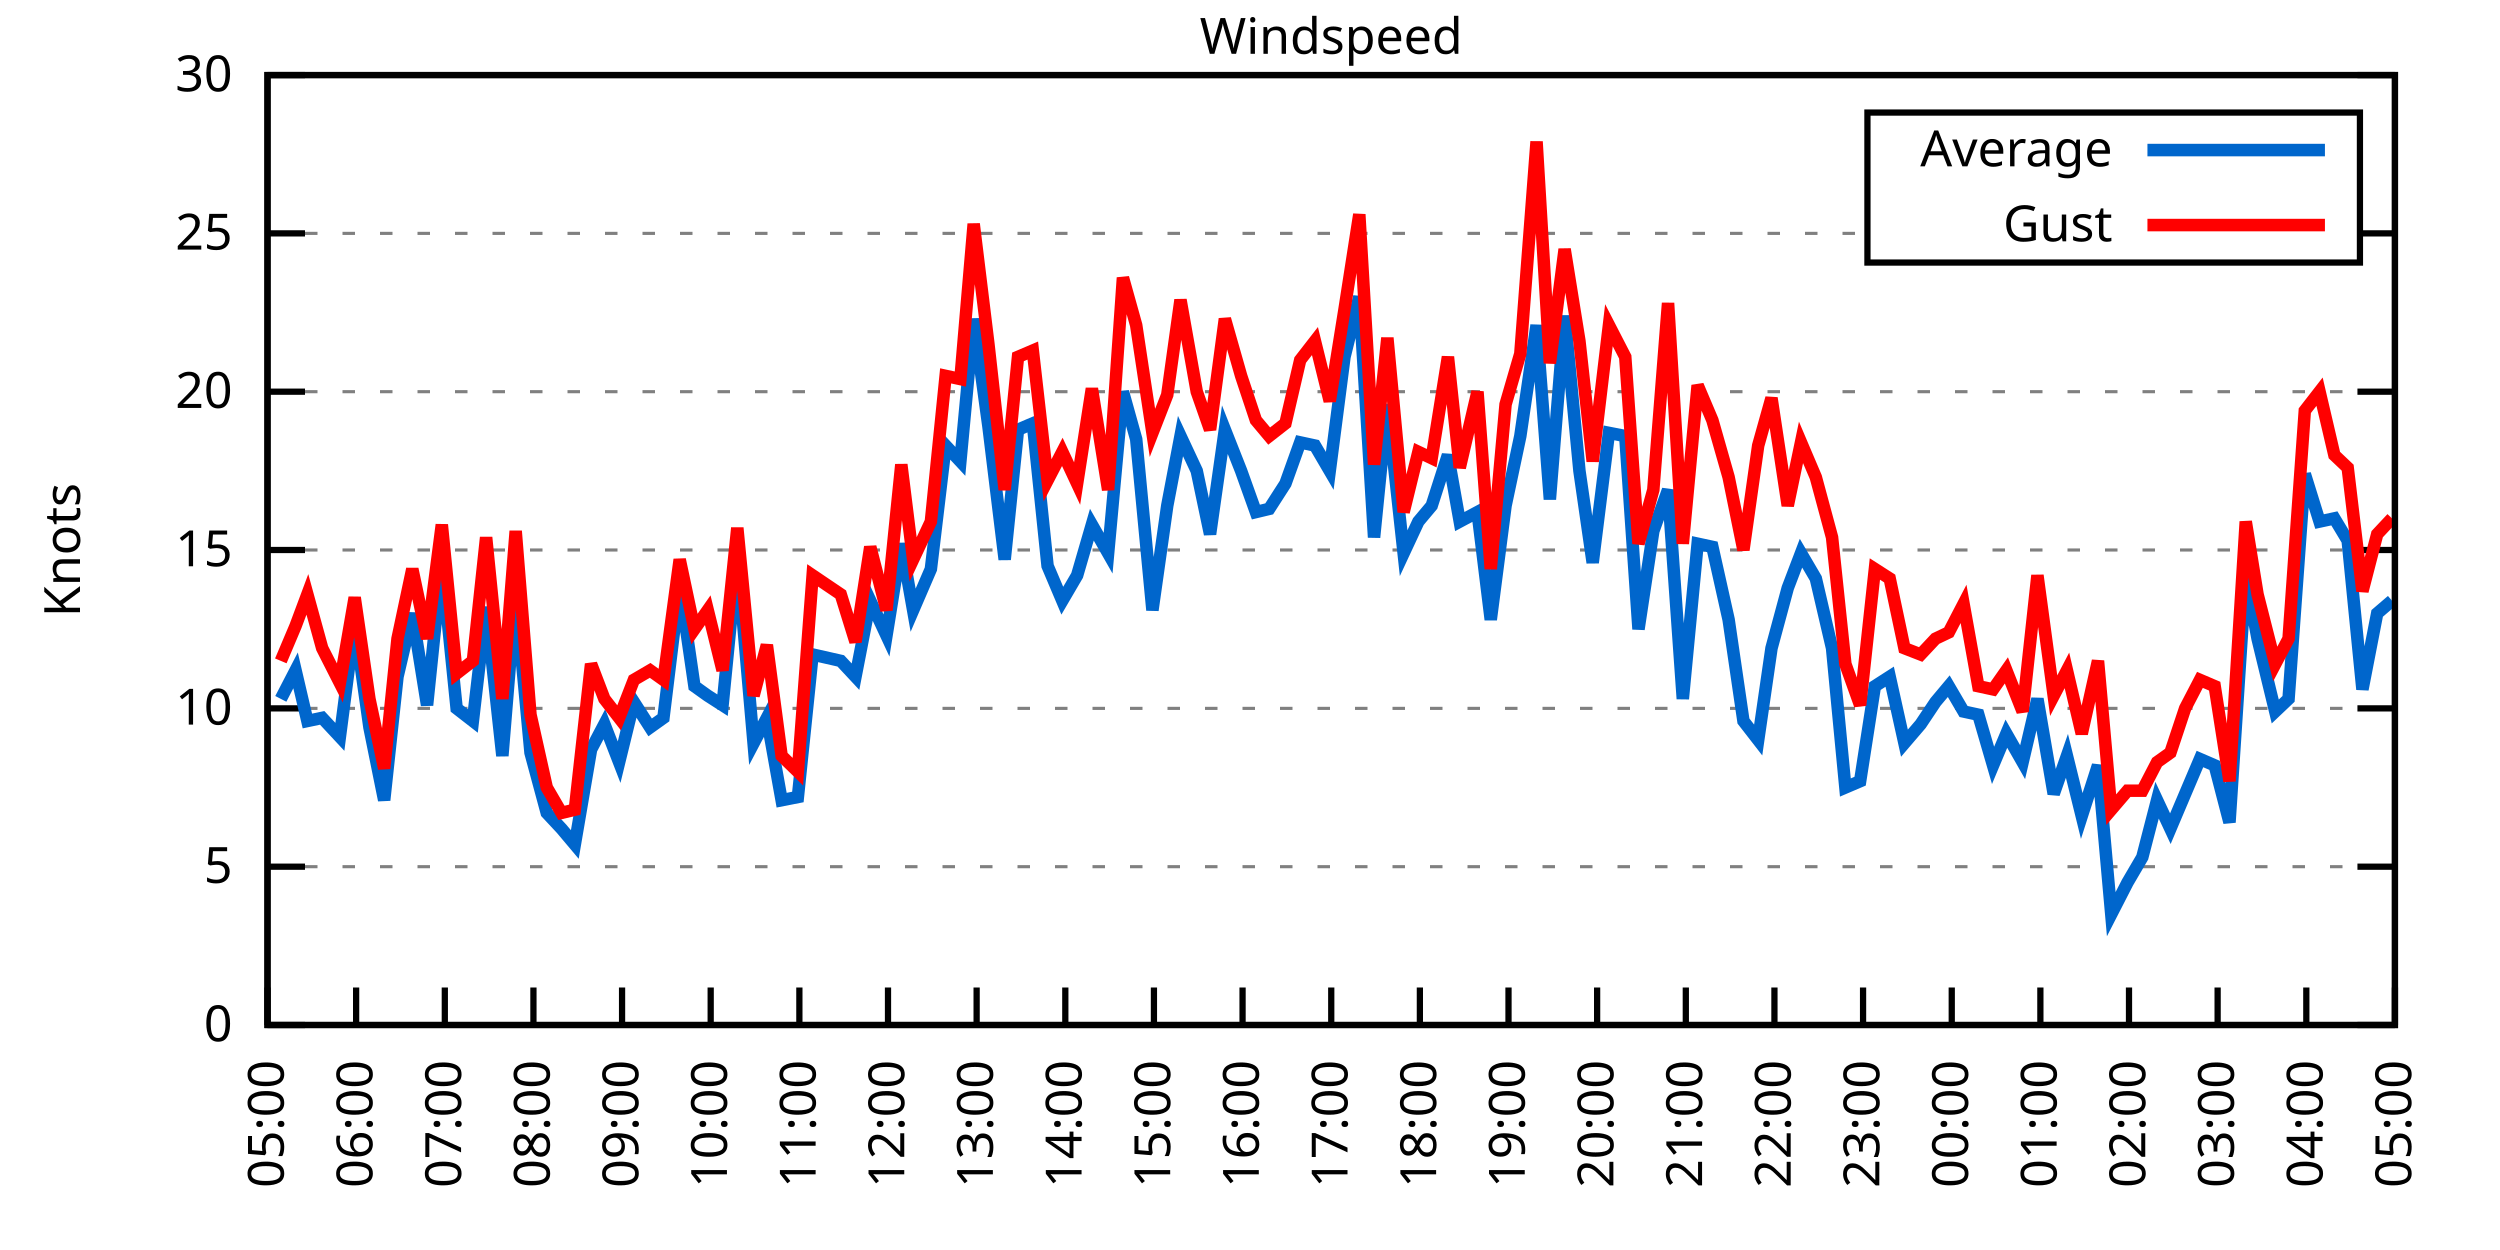
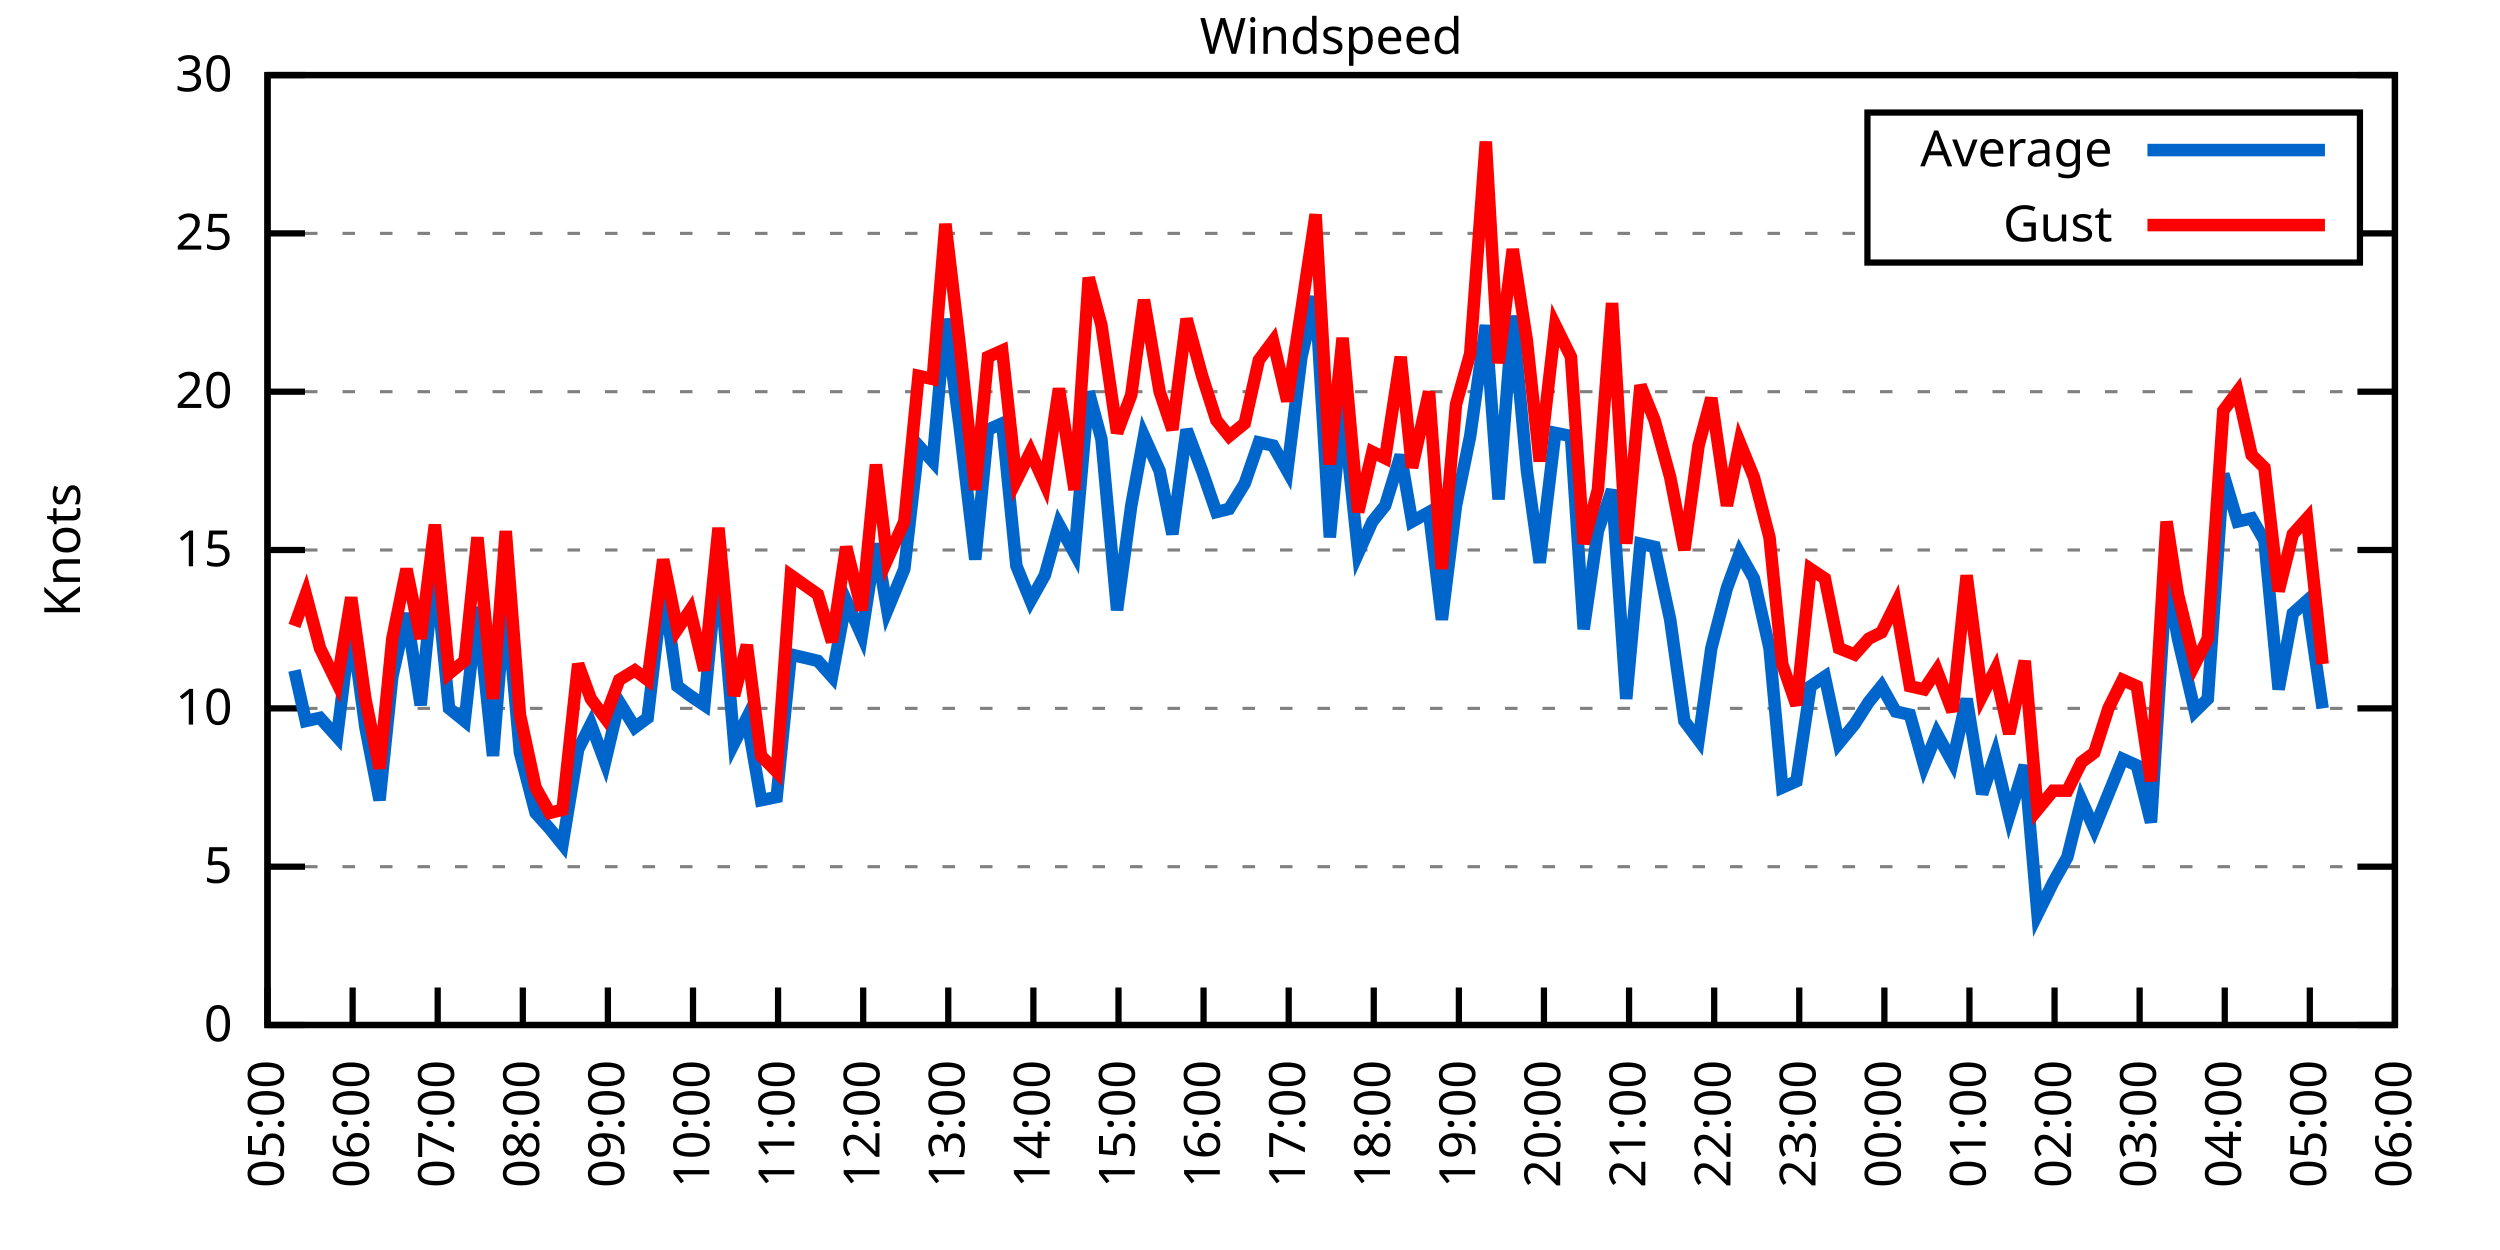
<svg xmlns="http://www.w3.org/2000/svg" xmlns:xlink="http://www.w3.org/1999/xlink" width="400" height="200" viewBox="0 0 400 200">
  <g id="gnuplot_canvas">
    <rect x="0" y="0" width="400" height="200" fill="none" />
    <defs>
      <circle id="gpDot" r="0.5" stroke-width="0.5" stroke="currentColor" />
      <path id="gpPt0" stroke-width="0.333" stroke="currentColor" d="M-1,0 h2 M0,-1 v2" />
      <path id="gpPt1" stroke-width="0.333" stroke="currentColor" d="M-1,-1 L1,1 M1,-1 L-1,1" />
      <path id="gpPt2" stroke-width="0.333" stroke="currentColor" d="M-1,0 L1,0 M0,-1 L0,1 M-1,-1 L1,1 M-1,1 L1,-1" />
      <rect id="gpPt3" stroke-width="0.333" stroke="currentColor" x="-1" y="-1" width="2" height="2" />
      <rect id="gpPt4" stroke-width="0.333" stroke="currentColor" fill="currentColor" x="-1" y="-1" width="2" height="2" />
      <circle id="gpPt5" stroke-width="0.333" stroke="currentColor" cx="0" cy="0" r="1" />
      <use xlink:href="#gpPt5" id="gpPt6" fill="currentColor" stroke="none" />
      <path id="gpPt7" stroke-width="0.333" stroke="currentColor" d="M0,-1.33 L-1.33,0.67 L1.33,0.67 z" />
      <use xlink:href="#gpPt7" id="gpPt8" fill="currentColor" stroke="none" />
      <use xlink:href="#gpPt7" id="gpPt9" stroke="currentColor" transform="rotate(180)" />
      <use xlink:href="#gpPt9" id="gpPt10" fill="currentColor" stroke="none" />
      <use xlink:href="#gpPt3" id="gpPt11" stroke="currentColor" transform="rotate(45)" />
      <use xlink:href="#gpPt11" id="gpPt12" fill="currentColor" stroke="none" />
      <path id="gpPt13" stroke-width="0.333" stroke="currentColor" d="M0,1.330 L1.265,0.411 L0.782,-1.067 L-0.782,-1.076 L-1.265,0.411 z" />
      <use xlink:href="#gpPt13" id="gpPt14" fill="currentColor" stroke="none" />
      <filter id="textbox" filterUnits="objectBoundingBox" x="0" y="0" height="1" width="1">
        <feFlood flood-color="white" flood-opacity="1" result="bgnd" />
        <feComposite in="SourceGraphic" in2="bgnd" operator="atop" />
      </filter>
      <filter id="greybox" filterUnits="objectBoundingBox" x="0" y="0" height="1" width="1">
        <feFlood flood-color="lightgrey" flood-opacity="1" result="grey" />
        <feComposite in="SourceGraphic" in2="grey" operator="atop" />
      </filter>
    </defs>
    <g fill="none" color="white" stroke="currentColor" stroke-width="1.00" stroke-linecap="butt" stroke-linejoin="miter">
</g>
    <g fill="none" color="black" stroke="currentColor" stroke-width="1.00" stroke-linecap="butt" stroke-linejoin="miter">
      <g stroke="none" shape-rendering="crispEdges">
        <polygon fill="rgb(255, 255, 255)" points="42.80,164.00 383.18,164.00 383.18,12.02 42.80,12.02 " />
      </g>
    </g>
    <g fill="none" color="black" stroke="currentColor" stroke-width="1.00" stroke-linecap="butt" stroke-linejoin="miter">
</g>
    <g fill="none" color="black" stroke="black" stroke-width="0.50" stroke-linecap="butt" stroke-linejoin="miter">
</g>
    <g fill="none" color="gray" stroke="currentColor" stroke-width="0.50" stroke-linecap="butt" stroke-linejoin="miter">
      <path stroke="gray" stroke-dasharray="2,4" class="gridline" d="M42.80,164.00 L383.19,164.00  " />
    </g>
    <g fill="none" color="gray" stroke="gray" stroke-width="1.00" stroke-linecap="butt" stroke-linejoin="miter">
</g>
    <g fill="none" color="black" stroke="currentColor" stroke-width="1.00" stroke-linecap="butt" stroke-linejoin="miter">
      <path stroke="black" d="M42.80,164.00 L48.80,164.00 M383.19,164.00 L377.19,164.00  " />
      <g transform="translate(37.20,166.60)" stroke="none" fill="black" font-family="Sans" font-size="8.00" text-anchor="end">
        <text>
          <tspan font-family="Sans"> 0</tspan>
        </text>
      </g>
    </g>
    <g fill="none" color="black" stroke="currentColor" stroke-width="1.00" stroke-linecap="butt" stroke-linejoin="miter">
</g>
    <g fill="none" color="black" stroke="black" stroke-width="0.50" stroke-linecap="butt" stroke-linejoin="miter">
</g>
    <g fill="none" color="gray" stroke="currentColor" stroke-width="0.50" stroke-linecap="butt" stroke-linejoin="miter">
      <path stroke="gray" stroke-dasharray="2,4" class="gridline" d="M42.80,138.67 L383.19,138.67  " />
    </g>
    <g fill="none" color="gray" stroke="gray" stroke-width="1.00" stroke-linecap="butt" stroke-linejoin="miter">
</g>
    <g fill="none" color="black" stroke="currentColor" stroke-width="1.00" stroke-linecap="butt" stroke-linejoin="miter">
      <path stroke="black" d="M42.80,138.67 L48.80,138.67 M383.19,138.67 L377.19,138.67  " />
      <g transform="translate(37.20,141.27)" stroke="none" fill="black" font-family="Sans" font-size="8.00" text-anchor="end">
        <text>
          <tspan font-family="Sans"> 5</tspan>
        </text>
      </g>
    </g>
    <g fill="none" color="black" stroke="currentColor" stroke-width="1.00" stroke-linecap="butt" stroke-linejoin="miter">
</g>
    <g fill="none" color="black" stroke="black" stroke-width="0.50" stroke-linecap="butt" stroke-linejoin="miter">
</g>
    <g fill="none" color="gray" stroke="currentColor" stroke-width="0.50" stroke-linecap="butt" stroke-linejoin="miter">
      <path stroke="gray" stroke-dasharray="2,4" class="gridline" d="M42.80,113.34 L383.19,113.34  " />
    </g>
    <g fill="none" color="gray" stroke="gray" stroke-width="1.00" stroke-linecap="butt" stroke-linejoin="miter">
</g>
    <g fill="none" color="black" stroke="currentColor" stroke-width="1.00" stroke-linecap="butt" stroke-linejoin="miter">
      <path stroke="black" d="M42.80,113.34 L48.80,113.34 M383.19,113.34 L377.19,113.34  " />
      <g transform="translate(37.20,115.94)" stroke="none" fill="black" font-family="Sans" font-size="8.00" text-anchor="end">
        <text>
          <tspan font-family="Sans"> 10</tspan>
        </text>
      </g>
    </g>
    <g fill="none" color="black" stroke="currentColor" stroke-width="1.00" stroke-linecap="butt" stroke-linejoin="miter">
</g>
    <g fill="none" color="black" stroke="black" stroke-width="0.50" stroke-linecap="butt" stroke-linejoin="miter">
</g>
    <g fill="none" color="gray" stroke="currentColor" stroke-width="0.50" stroke-linecap="butt" stroke-linejoin="miter">
      <path stroke="gray" stroke-dasharray="2,4" class="gridline" d="M42.80,88.00 L383.19,88.00  " />
    </g>
    <g fill="none" color="gray" stroke="gray" stroke-width="1.00" stroke-linecap="butt" stroke-linejoin="miter">
</g>
    <g fill="none" color="black" stroke="currentColor" stroke-width="1.00" stroke-linecap="butt" stroke-linejoin="miter">
      <path stroke="black" d="M42.80,88.00 L48.80,88.00 M383.19,88.00 L377.19,88.00  " />
      <g transform="translate(37.20,90.60)" stroke="none" fill="black" font-family="Sans" font-size="8.00" text-anchor="end">
        <text>
          <tspan font-family="Sans"> 15</tspan>
        </text>
      </g>
    </g>
    <g fill="none" color="black" stroke="currentColor" stroke-width="1.00" stroke-linecap="butt" stroke-linejoin="miter">
</g>
    <g fill="none" color="black" stroke="black" stroke-width="0.50" stroke-linecap="butt" stroke-linejoin="miter">
</g>
    <g fill="none" color="gray" stroke="currentColor" stroke-width="0.50" stroke-linecap="butt" stroke-linejoin="miter">
      <path stroke="gray" stroke-dasharray="2,4" class="gridline" d="M42.80,62.67 L383.19,62.67  " />
    </g>
    <g fill="none" color="gray" stroke="gray" stroke-width="1.00" stroke-linecap="butt" stroke-linejoin="miter">
</g>
    <g fill="none" color="black" stroke="currentColor" stroke-width="1.00" stroke-linecap="butt" stroke-linejoin="miter">
      <path stroke="black" d="M42.80,62.67 L48.80,62.67 M383.19,62.67 L377.19,62.67  " />
      <g transform="translate(37.20,65.27)" stroke="none" fill="black" font-family="Sans" font-size="8.00" text-anchor="end">
        <text>
          <tspan font-family="Sans"> 20</tspan>
        </text>
      </g>
    </g>
    <g fill="none" color="black" stroke="currentColor" stroke-width="1.00" stroke-linecap="butt" stroke-linejoin="miter">
</g>
    <g fill="none" color="black" stroke="black" stroke-width="0.50" stroke-linecap="butt" stroke-linejoin="miter">
</g>
    <g fill="none" color="gray" stroke="currentColor" stroke-width="0.50" stroke-linecap="butt" stroke-linejoin="miter">
      <path stroke="gray" stroke-dasharray="2,4" class="gridline" d="M42.80,37.34 L298.79,37.34 M377.59,37.34 L383.19,37.34  " />
    </g>
    <g fill="none" color="gray" stroke="gray" stroke-width="1.00" stroke-linecap="butt" stroke-linejoin="miter">
</g>
    <g fill="none" color="black" stroke="currentColor" stroke-width="1.00" stroke-linecap="butt" stroke-linejoin="miter">
      <path stroke="black" d="M42.80,37.34 L48.80,37.34 M383.19,37.34 L377.19,37.34  " />
      <g transform="translate(37.20,39.94)" stroke="none" fill="black" font-family="Sans" font-size="8.00" text-anchor="end">
        <text>
          <tspan font-family="Sans"> 25</tspan>
        </text>
      </g>
    </g>
    <g fill="none" color="black" stroke="currentColor" stroke-width="1.00" stroke-linecap="butt" stroke-linejoin="miter">
</g>
    <g fill="none" color="black" stroke="black" stroke-width="0.50" stroke-linecap="butt" stroke-linejoin="miter">
</g>
    <g fill="none" color="gray" stroke="currentColor" stroke-width="0.50" stroke-linecap="butt" stroke-linejoin="miter">
      <path stroke="gray" stroke-dasharray="2,4" class="gridline" d="M42.80,12.01 L383.19,12.01  " />
    </g>
    <g fill="none" color="gray" stroke="gray" stroke-width="1.00" stroke-linecap="butt" stroke-linejoin="miter">
</g>
    <g fill="none" color="black" stroke="currentColor" stroke-width="1.00" stroke-linecap="butt" stroke-linejoin="miter">
      <path stroke="black" d="M42.80,12.01 L48.80,12.01 M383.19,12.01 L377.19,12.01  " />
      <g transform="translate(37.20,14.61)" stroke="none" fill="black" font-family="Sans" font-size="8.00" text-anchor="end">
        <text>
          <tspan font-family="Sans"> 30</tspan>
        </text>
      </g>
    </g>
    <g fill="none" color="black" stroke="currentColor" stroke-width="1.00" stroke-linecap="butt" stroke-linejoin="miter">
      <path stroke="black" d="M42.80,164.00 L42.80,158.00  " />
      <g transform="translate(45.40,169.60) rotate(270.00)" stroke="none" fill="black" font-family="Sans" font-size="8.00" text-anchor="end">
        <text>
          <tspan font-family="Sans">05:00</tspan>
        </text>
      </g>
    </g>
    <g fill="none" color="black" stroke="currentColor" stroke-width="1.00" stroke-linecap="butt" stroke-linejoin="miter">
-       <path stroke="black" d="M56.98,164.00 L56.98,158.00  " />
-       <g transform="translate(59.58,169.60) rotate(270.00)" stroke="none" fill="black" font-family="Sans" font-size="8.00" text-anchor="end">
+       <path stroke="black" d="M56.42,164.00 L56.42,158.00  " />
+       <g transform="translate(59.02,169.60) rotate(270.00)" stroke="none" fill="black" font-family="Sans" font-size="8.00" text-anchor="end">
        <text>
          <tspan font-family="Sans">06:00</tspan>
        </text>
      </g>
    </g>
    <g fill="none" color="black" stroke="currentColor" stroke-width="1.00" stroke-linecap="butt" stroke-linejoin="miter">
-       <path stroke="black" d="M71.17,164.00 L71.17,158.00  " />
-       <g transform="translate(73.77,169.60) rotate(270.00)" stroke="none" fill="black" font-family="Sans" font-size="8.00" text-anchor="end">
+       <path stroke="black" d="M70.03,164.00 L70.03,158.00  " />
+       <g transform="translate(72.63,169.60) rotate(270.00)" stroke="none" fill="black" font-family="Sans" font-size="8.00" text-anchor="end">
        <text>
          <tspan font-family="Sans">07:00</tspan>
        </text>
      </g>
    </g>
    <g fill="none" color="black" stroke="currentColor" stroke-width="1.00" stroke-linecap="butt" stroke-linejoin="miter">
-       <path stroke="black" d="M85.35,164.00 L85.35,158.00  " />
-       <g transform="translate(87.95,169.60) rotate(270.00)" stroke="none" fill="black" font-family="Sans" font-size="8.00" text-anchor="end">
+       <path stroke="black" d="M83.65,164.00 L83.65,158.00  " />
+       <g transform="translate(86.25,169.60) rotate(270.00)" stroke="none" fill="black" font-family="Sans" font-size="8.00" text-anchor="end">
        <text>
          <tspan font-family="Sans">08:00</tspan>
        </text>
      </g>
    </g>
    <g fill="none" color="black" stroke="currentColor" stroke-width="1.00" stroke-linecap="butt" stroke-linejoin="miter">
-       <path stroke="black" d="M99.53,164.00 L99.53,158.00  " />
-       <g transform="translate(102.13,169.60) rotate(270.00)" stroke="none" fill="black" font-family="Sans" font-size="8.00" text-anchor="end">
+       <path stroke="black" d="M97.26,164.00 L97.26,158.00  " />
+       <g transform="translate(99.86,169.60) rotate(270.00)" stroke="none" fill="black" font-family="Sans" font-size="8.00" text-anchor="end">
        <text>
          <tspan font-family="Sans">09:00</tspan>
        </text>
      </g>
    </g>
    <g fill="none" color="black" stroke="currentColor" stroke-width="1.00" stroke-linecap="butt" stroke-linejoin="miter">
-       <path stroke="black" d="M113.71,164.00 L113.71,158.00  " />
-       <g transform="translate(116.31,169.60) rotate(270.00)" stroke="none" fill="black" font-family="Sans" font-size="8.00" text-anchor="end">
+       <path stroke="black" d="M110.88,164.00 L110.88,158.00  " />
+       <g transform="translate(113.48,169.60) rotate(270.00)" stroke="none" fill="black" font-family="Sans" font-size="8.00" text-anchor="end">
        <text>
          <tspan font-family="Sans">10:00</tspan>
        </text>
      </g>
    </g>
    <g fill="none" color="black" stroke="currentColor" stroke-width="1.00" stroke-linecap="butt" stroke-linejoin="miter">
-       <path stroke="black" d="M127.90,164.00 L127.90,158.00  " />
-       <g transform="translate(130.50,169.60) rotate(270.00)" stroke="none" fill="black" font-family="Sans" font-size="8.00" text-anchor="end">
+       <path stroke="black" d="M124.49,164.00 L124.49,158.00  " />
+       <g transform="translate(127.09,169.60) rotate(270.00)" stroke="none" fill="black" font-family="Sans" font-size="8.00" text-anchor="end">
        <text>
          <tspan font-family="Sans">11:00</tspan>
        </text>
      </g>
    </g>
    <g fill="none" color="black" stroke="currentColor" stroke-width="1.00" stroke-linecap="butt" stroke-linejoin="miter">
-       <path stroke="black" d="M142.08,164.00 L142.08,158.00  " />
-       <g transform="translate(144.68,169.60) rotate(270.00)" stroke="none" fill="black" font-family="Sans" font-size="8.00" text-anchor="end">
+       <path stroke="black" d="M138.11,164.00 L138.11,158.00  " />
+       <g transform="translate(140.71,169.60) rotate(270.00)" stroke="none" fill="black" font-family="Sans" font-size="8.00" text-anchor="end">
        <text>
          <tspan font-family="Sans">12:00</tspan>
        </text>
      </g>
    </g>
    <g fill="none" color="black" stroke="currentColor" stroke-width="1.00" stroke-linecap="butt" stroke-linejoin="miter">
-       <path stroke="black" d="M156.26,164.00 L156.26,158.00  " />
-       <g transform="translate(158.86,169.60) rotate(270.00)" stroke="none" fill="black" font-family="Sans" font-size="8.00" text-anchor="end">
+       <path stroke="black" d="M151.72,164.00 L151.72,158.00  " />
+       <g transform="translate(154.32,169.60) rotate(270.00)" stroke="none" fill="black" font-family="Sans" font-size="8.00" text-anchor="end">
        <text>
          <tspan font-family="Sans">13:00</tspan>
        </text>
      </g>
    </g>
    <g fill="none" color="black" stroke="currentColor" stroke-width="1.00" stroke-linecap="butt" stroke-linejoin="miter">
-       <path stroke="black" d="M170.45,164.00 L170.45,158.00  " />
-       <g transform="translate(173.05,169.60) rotate(270.00)" stroke="none" fill="black" font-family="Sans" font-size="8.00" text-anchor="end">
+       <path stroke="black" d="M165.34,164.00 L165.34,158.00  " />
+       <g transform="translate(167.94,169.60) rotate(270.00)" stroke="none" fill="black" font-family="Sans" font-size="8.00" text-anchor="end">
        <text>
          <tspan font-family="Sans">14:00</tspan>
        </text>
      </g>
    </g>
    <g fill="none" color="black" stroke="currentColor" stroke-width="1.00" stroke-linecap="butt" stroke-linejoin="miter">
-       <path stroke="black" d="M184.63,164.00 L184.63,158.00  " />
-       <g transform="translate(187.23,169.60) rotate(270.00)" stroke="none" fill="black" font-family="Sans" font-size="8.00" text-anchor="end">
+       <path stroke="black" d="M178.96,164.00 L178.96,158.00  " />
+       <g transform="translate(181.56,169.60) rotate(270.00)" stroke="none" fill="black" font-family="Sans" font-size="8.00" text-anchor="end">
        <text>
          <tspan font-family="Sans">15:00</tspan>
        </text>
      </g>
    </g>
    <g fill="none" color="black" stroke="currentColor" stroke-width="1.00" stroke-linecap="butt" stroke-linejoin="miter">
-       <path stroke="black" d="M198.81,164.00 L198.81,158.00  " />
-       <g transform="translate(201.41,169.60) rotate(270.00)" stroke="none" fill="black" font-family="Sans" font-size="8.00" text-anchor="end">
+       <path stroke="black" d="M192.57,164.00 L192.57,158.00  " />
+       <g transform="translate(195.17,169.60) rotate(270.00)" stroke="none" fill="black" font-family="Sans" font-size="8.00" text-anchor="end">
        <text>
          <tspan font-family="Sans">16:00</tspan>
        </text>
      </g>
    </g>
    <g fill="none" color="black" stroke="currentColor" stroke-width="1.00" stroke-linecap="butt" stroke-linejoin="miter">
-       <path stroke="black" d="M213.00,164.00 L213.00,158.00  " />
-       <g transform="translate(215.60,169.60) rotate(270.00)" stroke="none" fill="black" font-family="Sans" font-size="8.00" text-anchor="end">
+       <path stroke="black" d="M206.19,164.00 L206.19,158.00  " />
+       <g transform="translate(208.79,169.60) rotate(270.00)" stroke="none" fill="black" font-family="Sans" font-size="8.00" text-anchor="end">
        <text>
          <tspan font-family="Sans">17:00</tspan>
        </text>
      </g>
    </g>
    <g fill="none" color="black" stroke="currentColor" stroke-width="1.00" stroke-linecap="butt" stroke-linejoin="miter">
-       <path stroke="black" d="M227.18,164.00 L227.18,158.00  " />
-       <g transform="translate(229.78,169.60) rotate(270.00)" stroke="none" fill="black" font-family="Sans" font-size="8.00" text-anchor="end">
+       <path stroke="black" d="M219.80,164.00 L219.80,158.00  " />
+       <g transform="translate(222.40,169.60) rotate(270.00)" stroke="none" fill="black" font-family="Sans" font-size="8.00" text-anchor="end">
        <text>
          <tspan font-family="Sans">18:00</tspan>
        </text>
      </g>
    </g>
    <g fill="none" color="black" stroke="currentColor" stroke-width="1.00" stroke-linecap="butt" stroke-linejoin="miter">
-       <path stroke="black" d="M241.36,164.00 L241.36,158.00  " />
-       <g transform="translate(243.96,169.60) rotate(270.00)" stroke="none" fill="black" font-family="Sans" font-size="8.00" text-anchor="end">
+       <path stroke="black" d="M233.42,164.00 L233.42,158.00  " />
+       <g transform="translate(236.02,169.60) rotate(270.00)" stroke="none" fill="black" font-family="Sans" font-size="8.00" text-anchor="end">
        <text>
          <tspan font-family="Sans">19:00</tspan>
        </text>
      </g>
    </g>
    <g fill="none" color="black" stroke="currentColor" stroke-width="1.00" stroke-linecap="butt" stroke-linejoin="miter">
-       <path stroke="black" d="M255.54,164.00 L255.54,158.00  " />
-       <g transform="translate(258.14,169.60) rotate(270.00)" stroke="none" fill="black" font-family="Sans" font-size="8.00" text-anchor="end">
+       <path stroke="black" d="M247.03,164.00 L247.03,158.00  " />
+       <g transform="translate(249.63,169.60) rotate(270.00)" stroke="none" fill="black" font-family="Sans" font-size="8.00" text-anchor="end">
        <text>
          <tspan font-family="Sans">20:00</tspan>
        </text>
      </g>
    </g>
    <g fill="none" color="black" stroke="currentColor" stroke-width="1.00" stroke-linecap="butt" stroke-linejoin="miter">
-       <path stroke="black" d="M269.73,164.00 L269.73,158.00  " />
-       <g transform="translate(272.33,169.60) rotate(270.00)" stroke="none" fill="black" font-family="Sans" font-size="8.00" text-anchor="end">
+       <path stroke="black" d="M260.65,164.00 L260.65,158.00  " />
+       <g transform="translate(263.25,169.60) rotate(270.00)" stroke="none" fill="black" font-family="Sans" font-size="8.00" text-anchor="end">
        <text>
          <tspan font-family="Sans">21:00</tspan>
        </text>
      </g>
    </g>
    <g fill="none" color="black" stroke="currentColor" stroke-width="1.00" stroke-linecap="butt" stroke-linejoin="miter">
-       <path stroke="black" d="M283.91,164.00 L283.91,158.00  " />
-       <g transform="translate(286.51,169.60) rotate(270.00)" stroke="none" fill="black" font-family="Sans" font-size="8.00" text-anchor="end">
+       <path stroke="black" d="M274.27,164.00 L274.27,158.00  " />
+       <g transform="translate(276.87,169.60) rotate(270.00)" stroke="none" fill="black" font-family="Sans" font-size="8.00" text-anchor="end">
        <text>
          <tspan font-family="Sans">22:00</tspan>
        </text>
      </g>
    </g>
    <g fill="none" color="black" stroke="currentColor" stroke-width="1.00" stroke-linecap="butt" stroke-linejoin="miter">
-       <path stroke="black" d="M298.09,164.00 L298.09,158.00  " />
-       <g transform="translate(300.69,169.60) rotate(270.00)" stroke="none" fill="black" font-family="Sans" font-size="8.00" text-anchor="end">
+       <path stroke="black" d="M287.88,164.00 L287.88,158.00  " />
+       <g transform="translate(290.48,169.60) rotate(270.00)" stroke="none" fill="black" font-family="Sans" font-size="8.00" text-anchor="end">
        <text>
          <tspan font-family="Sans">23:00</tspan>
        </text>
      </g>
    </g>
    <g fill="none" color="black" stroke="currentColor" stroke-width="1.00" stroke-linecap="butt" stroke-linejoin="miter">
-       <path stroke="black" d="M312.28,164.00 L312.28,158.00  " />
-       <g transform="translate(314.88,169.60) rotate(270.00)" stroke="none" fill="black" font-family="Sans" font-size="8.00" text-anchor="end">
+       <path stroke="black" d="M301.50,164.00 L301.50,158.00  " />
+       <g transform="translate(304.10,169.60) rotate(270.00)" stroke="none" fill="black" font-family="Sans" font-size="8.00" text-anchor="end">
        <text>
          <tspan font-family="Sans">00:00</tspan>
        </text>
      </g>
    </g>
    <g fill="none" color="black" stroke="currentColor" stroke-width="1.00" stroke-linecap="butt" stroke-linejoin="miter">
-       <path stroke="black" d="M326.46,164.00 L326.46,158.00  " />
-       <g transform="translate(329.06,169.60) rotate(270.00)" stroke="none" fill="black" font-family="Sans" font-size="8.00" text-anchor="end">
+       <path stroke="black" d="M315.11,164.00 L315.11,158.00  " />
+       <g transform="translate(317.71,169.60) rotate(270.00)" stroke="none" fill="black" font-family="Sans" font-size="8.00" text-anchor="end">
        <text>
          <tspan font-family="Sans">01:00</tspan>
        </text>
      </g>
    </g>
    <g fill="none" color="black" stroke="currentColor" stroke-width="1.00" stroke-linecap="butt" stroke-linejoin="miter">
-       <path stroke="black" d="M340.64,164.00 L340.64,158.00  " />
-       <g transform="translate(343.24,169.60) rotate(270.00)" stroke="none" fill="black" font-family="Sans" font-size="8.00" text-anchor="end">
+       <path stroke="black" d="M328.73,164.00 L328.73,158.00  " />
+       <g transform="translate(331.33,169.60) rotate(270.00)" stroke="none" fill="black" font-family="Sans" font-size="8.00" text-anchor="end">
        <text>
          <tspan font-family="Sans">02:00</tspan>
        </text>
      </g>
    </g>
    <g fill="none" color="black" stroke="currentColor" stroke-width="1.00" stroke-linecap="butt" stroke-linejoin="miter">
-       <path stroke="black" d="M354.82,164.00 L354.82,158.00  " />
-       <g transform="translate(357.42,169.60) rotate(270.00)" stroke="none" fill="black" font-family="Sans" font-size="8.00" text-anchor="end">
+       <path stroke="black" d="M342.34,164.00 L342.34,158.00  " />
+       <g transform="translate(344.94,169.60) rotate(270.00)" stroke="none" fill="black" font-family="Sans" font-size="8.00" text-anchor="end">
        <text>
          <tspan font-family="Sans">03:00</tspan>
        </text>
      </g>
    </g>
    <g fill="none" color="black" stroke="currentColor" stroke-width="1.00" stroke-linecap="butt" stroke-linejoin="miter">
-       <path stroke="black" d="M369.01,164.00 L369.01,158.00  " />
-       <g transform="translate(371.61,169.60) rotate(270.00)" stroke="none" fill="black" font-family="Sans" font-size="8.00" text-anchor="end">
+       <path stroke="black" d="M355.96,164.00 L355.96,158.00  " />
+       <g transform="translate(358.56,169.60) rotate(270.00)" stroke="none" fill="black" font-family="Sans" font-size="8.00" text-anchor="end">
        <text>
          <tspan font-family="Sans">04:00</tspan>
+         </text>
+       </g>
+     </g>
+     <g fill="none" color="black" stroke="currentColor" stroke-width="1.00" stroke-linecap="butt" stroke-linejoin="miter">
+       <path stroke="black" d="M369.57,164.00 L369.57,158.00  " />
+       <g transform="translate(372.17,169.60) rotate(270.00)" stroke="none" fill="black" font-family="Sans" font-size="8.00" text-anchor="end">
+         <text>
+           <tspan font-family="Sans">05:00</tspan>
        </text>
      </g>
    </g>
    <g fill="none" color="black" stroke="currentColor" stroke-width="1.00" stroke-linecap="butt" stroke-linejoin="miter">
      <path stroke="black" d="M383.19,164.00 L383.19,158.00  " />
      <g transform="translate(385.79,169.60) rotate(270.00)" stroke="none" fill="black" font-family="Sans" font-size="8.00" text-anchor="end">
        <text>
-           <tspan font-family="Sans">05:00</tspan>
+           <tspan font-family="Sans">06:00</tspan>
        </text>
      </g>
    </g>
    <g fill="none" color="black" stroke="currentColor" stroke-width="1.00" stroke-linecap="butt" stroke-linejoin="miter">
</g>
    <g fill="none" color="black" stroke="currentColor" stroke-width="1.00" stroke-linecap="butt" stroke-linejoin="miter">
      <path stroke="black" d="M42.80,12.01 L42.80,164.00 L383.19,164.00 L383.19,12.01 L42.80,12.01 Z  " />
    </g>
    <g fill="none" color="black" stroke="currentColor" stroke-width="1.00" stroke-linecap="butt" stroke-linejoin="miter">
</g>
    <g fill="none" color="black" stroke="currentColor" stroke-width="1.00" stroke-linecap="butt" stroke-linejoin="miter">
      <path stroke="black" d="M298.79,42.01 L298.79,18.01 L377.59,18.01 L377.59,42.01 L298.79,42.01 Z  " />
    </g>
    <g id="Windspeed_plot_1">
      <g fill="none" color="white" stroke="black" stroke-width="2.00" stroke-linecap="butt" stroke-linejoin="miter">
</g>
      <g fill="none" color="black" stroke="currentColor" stroke-width="2.00" stroke-linecap="butt" stroke-linejoin="miter">
        <g transform="translate(337.99,26.61)" stroke="none" fill="black" font-family="Sans" font-size="8.00" text-anchor="end">
          <text>
            <tspan font-family="Sans">Average</tspan>
          </text>
        </g>
      </g>
      <g fill="none" color="black" stroke="currentColor" stroke-width="2.00" stroke-linecap="butt" stroke-linejoin="miter">
-         <path stroke="rgb(  0, 102, 204)" d="M343.59,24.01 L371.99,24.01 M44.93,111.82 L47.29,107.26 L49.18,115.36 L51.55,114.86 L54.38,117.90 L56.75,99.66   L59.11,116.38 L61.47,128.03 L63.60,108.27 L65.97,98.14 L68.33,112.83 L70.69,90.03 L73.06,113.34 L75.66,115.36   L77.78,97.12 L80.38,120.94 L82.51,95.10 L84.88,120.43 L87.48,130.06 L89.84,132.59 L91.97,135.12 L94.57,119.92   L96.70,115.87 L99.06,121.95 L101.42,112.32 L104.02,116.38 L106.15,114.86 L108.75,93.58 L111.11,109.79 L113.24,111.31   L115.61,112.83 L117.97,89.02 L120.57,118.91 L122.70,114.86 L125.06,128.03 L127.66,127.52 L130.02,104.72 L134.52,105.74   L136.88,108.27 L139.24,96.11 L141.84,101.68 L144.21,86.99 L146.10,97.63 L148.94,91.04 L151.30,71.29 L153.66,73.82   L155.79,51.02 L158.15,68.25 L160.75,89.52 L162.88,68.75 L165.25,67.74 L167.61,90.54 L169.97,96.11 L172.34,92.06   L174.70,83.95 L177.30,88.51 L179.67,62.67 L181.79,70.27 L184.39,97.63 L186.76,80.91 L188.88,69.77 L191.48,75.34   L193.61,85.47 L195.98,68.75 L198.58,75.34 L200.94,81.93 L203.07,81.42 L205.67,77.37 L208.03,70.78 L210.39,71.29   L212.76,75.34 L215.12,57.10 L217.49,47.47 L219.85,85.98 L221.98,64.70 L224.58,88.51 L226.94,83.45 L229.07,80.91   L231.67,72.81 L233.56,83.45 L236.40,81.93 L238.52,99.15 L240.89,80.91 L243.25,69.77 L245.85,52.03 L247.98,79.90   L250.34,50.51 L252.71,75.34 L254.83,90.03 L257.43,69.26 L260.04,69.77 L262.16,100.67 L264.53,84.97 L266.89,78.38   L269.25,111.82 L271.62,86.99 L273.98,87.50 L276.58,99.15 L278.95,115.36 L281.31,118.40 L283.44,103.71 L286.04,94.08   L288.16,88.51 L290.53,92.56 L293.13,103.71 L295.26,126.00 L297.62,124.99 L299.98,109.79 L302.35,108.27 L304.71,118.91   L307.31,115.87 L309.68,112.32 L311.80,109.79 L314.17,113.84 L316.53,114.35 L318.89,122.46 L321.02,117.39 L323.62,121.95   L325.99,111.82 L328.59,127.02 L330.71,120.94 L333.08,130.56 L335.68,122.46 L337.80,146.27 L340.40,141.20 L342.77,137.15   L345.13,128.03 L347.26,132.59 L349.62,127.02 L351.99,121.44 L354.35,122.46 L356.72,131.58 L359.32,92.06 L361.21,102.19   L364.04,113.84 L366.17,111.82 L368.77,75.85 L371.13,83.45 L373.50,82.94 L375.63,86.49 L377.99,110.30 L380.35,98.14   L382.72,96.11  " />
+         <path stroke="rgb(  0, 102, 204)" d="M343.59,24.01 L371.99,24.01 M47.11,107.26 L48.93,115.36 L51.20,114.86 L53.92,117.90 L56.19,99.66 L58.46,116.38   L60.73,128.03 L62.77,108.27 L65.04,98.14 L67.31,112.83 L69.58,90.03 L71.85,113.34 L74.34,115.36 L76.39,97.12   L78.88,120.94 L80.92,95.10 L83.19,120.43 L85.69,130.06 L87.96,132.59 L90.00,135.12 L92.50,119.92 L94.54,115.87   L96.81,121.95 L99.08,112.32 L101.57,116.38 L103.62,114.86 L106.11,93.58 L108.38,109.79 L110.42,111.31 L112.69,112.83   L114.96,89.02 L117.46,118.91 L119.50,114.86 L121.77,128.03 L124.27,127.52 L126.54,104.72 L130.85,105.74 L133.12,108.27   L135.39,96.11 L137.88,101.68 L140.15,86.99 L141.97,97.63 L144.69,91.04 L146.96,71.29 L149.23,73.82 L151.27,51.02   L153.54,68.25 L156.04,89.52 L158.08,68.75 L160.35,67.74 L162.62,90.54 L164.89,96.11 L167.16,92.06 L169.43,83.95   L171.92,88.51 L174.19,62.67 L176.23,70.27 L178.73,97.63 L181.00,80.91 L183.04,69.77 L185.54,75.34 L187.58,85.47   L189.85,68.75 L192.34,75.34 L194.61,81.93 L196.66,81.42 L199.15,77.37 L201.42,70.78 L203.69,71.29 L205.96,75.34   L208.23,57.10 L210.50,47.47 L212.77,85.98 L214.81,64.70 L217.31,88.51 L219.58,83.45 L221.62,80.91 L224.11,72.81   L225.93,83.45 L228.65,81.93 L230.70,99.15 L232.96,80.91 L235.23,69.77 L237.73,52.03 L239.77,79.90 L242.04,50.51   L244.31,75.34 L246.35,90.03 L248.85,69.26 L251.35,69.77 L253.39,100.67 L255.66,84.97 L257.93,78.38 L260.20,111.82   L262.47,86.99 L264.73,87.50 L267.23,99.15 L269.50,115.36 L271.77,118.40 L273.81,103.71 L276.31,94.08 L278.35,88.51   L280.62,92.56 L283.12,103.71 L285.16,126.00 L287.43,124.99 L289.70,109.79 L291.97,108.27 L294.23,118.91 L296.73,115.87   L299.00,112.32 L301.04,109.79 L303.31,113.84 L305.58,114.35 L307.85,122.46 L309.89,117.39 L312.39,121.95 L314.66,111.82   L317.15,127.02 L319.20,120.94 L321.47,130.56 L323.96,122.46 L326.00,146.27 L328.50,141.20 L330.77,137.15 L333.04,128.03   L335.08,132.59 L337.35,127.02 L339.62,121.44 L341.89,122.46 L344.16,131.58 L346.65,92.06 L348.47,102.19 L351.19,113.84   L353.24,111.82 L355.73,75.85 L358.00,83.45 L360.27,82.94 L362.31,86.49 L364.58,110.30 L366.85,98.14 L369.12,96.11   L371.62,113.34  " />
      </g>
    </g>
    <g id="Windspeed_plot_2">
      <g fill="none" color="black" stroke="currentColor" stroke-width="2.00" stroke-linecap="butt" stroke-linejoin="miter">
        <g transform="translate(337.99,38.61)" stroke="none" fill="black" font-family="Sans" font-size="8.00" text-anchor="end">
          <text>
            <tspan font-family="Sans">Gust</tspan>
          </text>
        </g>
      </g>
      <g fill="none" color="black" stroke="currentColor" stroke-width="2.00" stroke-linecap="butt" stroke-linejoin="miter">
-         <path stroke="rgb(255,   0,   0)" d="M343.59,36.01 L371.99,36.01 M44.93,105.74 L47.29,100.16 L49.18,95.10 L51.55,103.71 L54.38,109.28 L56.75,95.60   L59.11,111.82 L61.47,122.96 L63.60,102.19 L65.97,91.04 L68.33,102.19 L70.69,83.95 L73.06,107.76 L75.66,105.74   L77.78,85.98 L80.38,111.82 L82.51,84.97 L84.88,114.35 L87.48,126.00 L89.84,130.06 L91.97,129.55 L94.57,106.24   L96.70,111.82 L99.06,114.86 L101.42,108.78 L104.02,107.26 L106.15,108.78 L108.75,89.52 L111.11,100.67 L113.24,97.63   L115.61,107.26 L117.97,84.46 L120.57,111.31 L122.70,103.20 L125.06,120.94 L127.66,123.47 L130.02,92.06 L134.52,95.10   L136.88,102.70 L139.24,87.50 L141.84,97.63 L144.21,74.33 L146.10,89.52 L148.94,83.45 L151.30,60.14 L153.66,60.65   L155.79,35.82 L158.15,55.07 L160.75,78.38 L162.88,57.10 L165.25,56.09 L167.61,76.86 L169.97,72.30 L172.34,77.37   L174.70,62.17 L177.30,78.38 L179.67,44.43 L181.79,52.03 L184.39,69.26 L186.76,63.18 L188.88,47.98 L191.48,62.67   L193.61,68.75 L195.98,51.02 L198.58,60.14 L200.94,67.23 L203.07,69.77 L205.67,67.74 L208.03,57.61 L210.39,54.57   L212.76,64.19 L215.12,49.50 L217.49,34.30 L219.85,74.33 L221.98,54.06 L224.58,81.93 L226.94,72.30 L229.07,73.31   L231.67,57.10 L233.56,74.83 L236.40,62.67 L238.52,91.04 L240.89,64.70 L243.25,56.59 L245.85,22.65 L247.98,58.11   L250.34,39.87 L252.71,54.57 L254.83,73.82 L257.43,52.03 L260.04,57.10 L262.16,86.99 L264.53,78.38 L266.89,48.49   L269.25,86.99 L271.62,61.66 L273.98,67.23 L276.58,76.35 L278.95,88.00 L281.31,71.29 L283.44,63.69 L286.04,80.91   L288.16,70.78 L290.53,76.35 L293.13,85.98 L295.26,106.24 L297.62,112.83 L299.98,91.04 L302.35,92.56 L304.71,103.71   L307.31,104.72 L309.68,102.19 L311.80,101.18 L314.17,96.62 L316.53,109.79 L318.89,110.30 L321.02,107.26 L323.62,113.84   L325.99,92.06 L328.59,111.31 L330.71,107.26 L333.08,117.39 L335.68,105.74 L337.80,129.55 L340.40,126.51 L342.77,126.51   L345.13,121.95 L347.26,120.43 L349.62,113.34 L351.99,108.78 L354.35,109.79 L356.72,124.99 L359.32,83.45 L361.21,95.10   L364.04,106.24 L366.17,102.19 L368.77,65.71 L371.13,62.67 L373.50,72.81 L375.63,74.83 L377.99,94.59 L380.35,85.47   L382.72,82.94  " />
+         <path stroke="rgb(255,   0,   0)" d="M343.59,36.01 L371.99,36.01 M47.11,100.16 L48.93,95.10 L51.20,103.71 L53.92,109.28 L56.19,95.60 L58.46,111.82   L60.73,122.96 L62.77,102.19 L65.04,91.04 L67.31,102.19 L69.58,83.95 L71.85,107.76 L74.34,105.74 L76.39,85.98   L78.88,111.82 L80.92,84.97 L83.19,114.35 L85.69,126.00 L87.96,130.06 L90.00,129.55 L92.50,106.24 L94.54,111.82   L96.81,114.86 L99.08,108.78 L101.57,107.26 L103.62,108.78 L106.11,89.52 L108.38,100.67 L110.42,97.63 L112.69,107.26   L114.96,84.46 L117.46,111.31 L119.50,103.20 L121.77,120.94 L124.27,123.47 L126.54,92.06 L130.85,95.10 L133.12,102.70   L135.39,87.50 L137.88,97.63 L140.15,74.33 L141.97,89.52 L144.69,83.45 L146.96,60.14 L149.23,60.65 L151.27,35.82   L153.54,55.07 L156.04,78.38 L158.08,57.10 L160.35,56.09 L162.62,76.86 L164.89,72.30 L167.16,77.37 L169.43,62.17   L171.92,78.38 L174.19,44.43 L176.23,52.03 L178.73,69.26 L181.00,63.18 L183.04,47.98 L185.54,62.67 L187.58,68.75   L189.85,51.02 L192.34,60.14 L194.61,67.23 L196.66,69.77 L199.15,67.74 L201.42,57.61 L203.69,54.57 L205.96,64.19   L208.23,49.50 L210.50,34.30 L212.77,74.33 L214.81,54.06 L217.31,81.93 L219.58,72.30 L221.62,73.31 L224.11,57.10   L225.93,74.83 L228.65,62.67 L230.70,91.04 L232.96,64.70 L235.23,56.59 L237.73,22.65 L239.77,58.11 L242.04,39.87   L244.31,54.57 L246.35,73.82 L248.85,52.03 L251.35,57.10 L253.39,86.99 L255.66,78.38 L257.93,48.49 L260.20,86.99   L262.47,61.66 L264.73,67.23 L267.23,76.35 L269.50,88.00 L271.77,71.29 L273.81,63.69 L276.31,80.91 L278.35,70.78   L280.62,76.35 L283.12,85.98 L285.16,106.24 L287.43,112.83 L289.70,91.04 L291.97,92.56 L294.23,103.71 L296.73,104.72   L299.00,102.19 L301.04,101.18 L303.31,96.62 L305.58,109.79 L307.85,110.30 L309.89,107.26 L312.39,113.84 L314.66,92.06   L317.15,111.31 L319.20,107.26 L321.47,117.39 L323.96,105.74 L326.00,129.55 L328.50,126.51 L330.77,126.51 L333.04,121.95   L335.08,120.43 L337.35,113.34 L339.62,108.78 L341.89,109.79 L344.16,124.99 L346.65,83.45 L348.47,95.10 L351.19,106.24   L353.24,102.19 L355.73,65.71 L358.00,62.67 L360.27,72.81 L362.31,74.83 L364.58,94.59 L366.85,85.47 L369.12,82.94   L371.62,106.24  " />
      </g>
    </g>
    <g fill="none" color="black" stroke="currentColor" stroke-width="2.00" stroke-linecap="butt" stroke-linejoin="miter">
</g>
    <g fill="none" color="black" stroke="black" stroke-width="1.00" stroke-linecap="butt" stroke-linejoin="miter">
</g>
    <g fill="none" color="black" stroke="currentColor" stroke-width="1.00" stroke-linecap="butt" stroke-linejoin="miter">
      <path stroke="black" d="M42.80,12.01 L42.80,164.00 L383.19,164.00 L383.19,12.01 L42.80,12.01 Z  " />
      <g transform="translate(12.80,88.01) rotate(270.00)" stroke="none" fill="black" font-family="Sans" font-size="8.00" text-anchor="middle">
        <text>
          <tspan font-family="Sans">Knots</tspan>
        </text>
      </g>
    </g>
    <g fill="none" color="black" stroke="currentColor" stroke-width="1.00" stroke-linecap="butt" stroke-linejoin="miter">
</g>
    <g fill="none" color="black" stroke="currentColor" stroke-width="1.00" stroke-linecap="butt" stroke-linejoin="miter">
      <g transform="translate(212.99,8.61)" stroke="none" fill="black" font-family="Sans" font-size="8.00" text-anchor="middle">
        <text>
          <tspan font-family="Sans">Windspeed</tspan>
        </text>
      </g>
    </g>
    <g fill="none" color="black" stroke="currentColor" stroke-width="1.00" stroke-linecap="butt" stroke-linejoin="miter">
</g>
  </g>
</svg>
